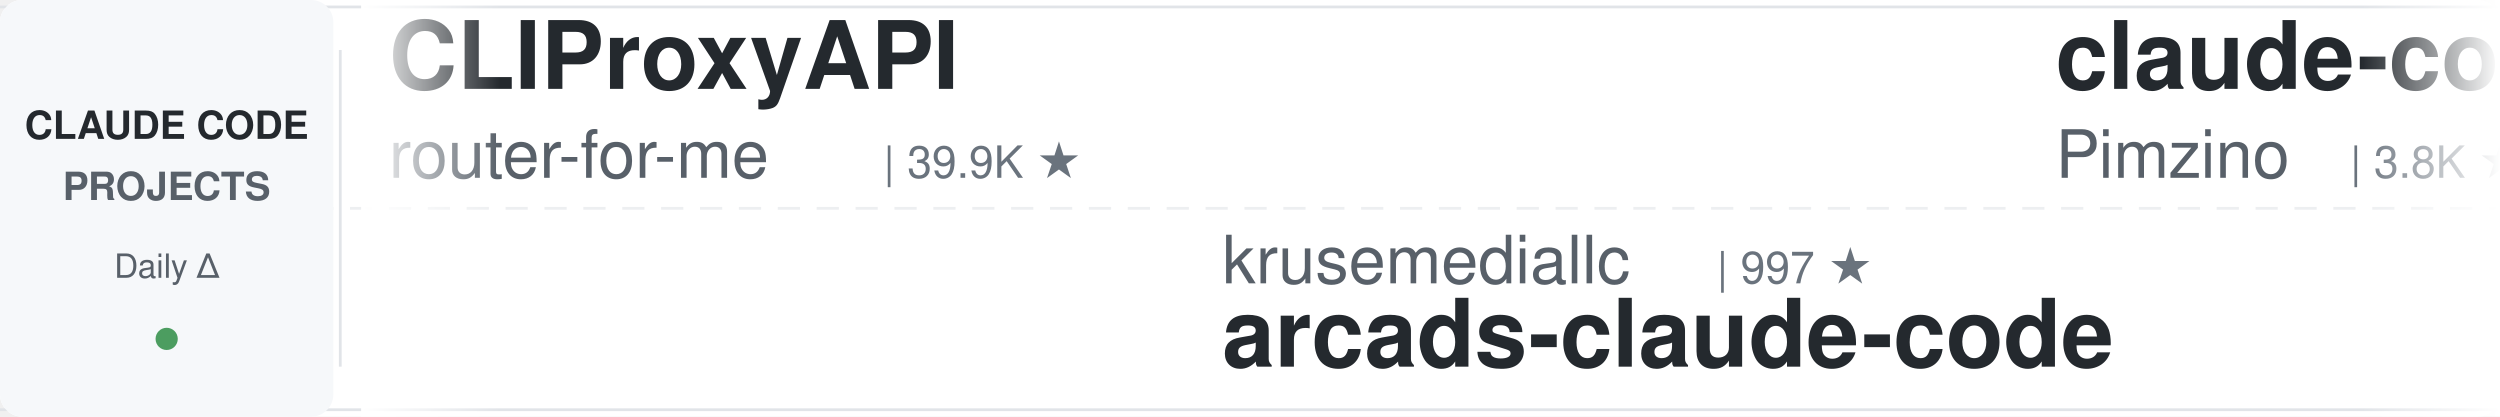
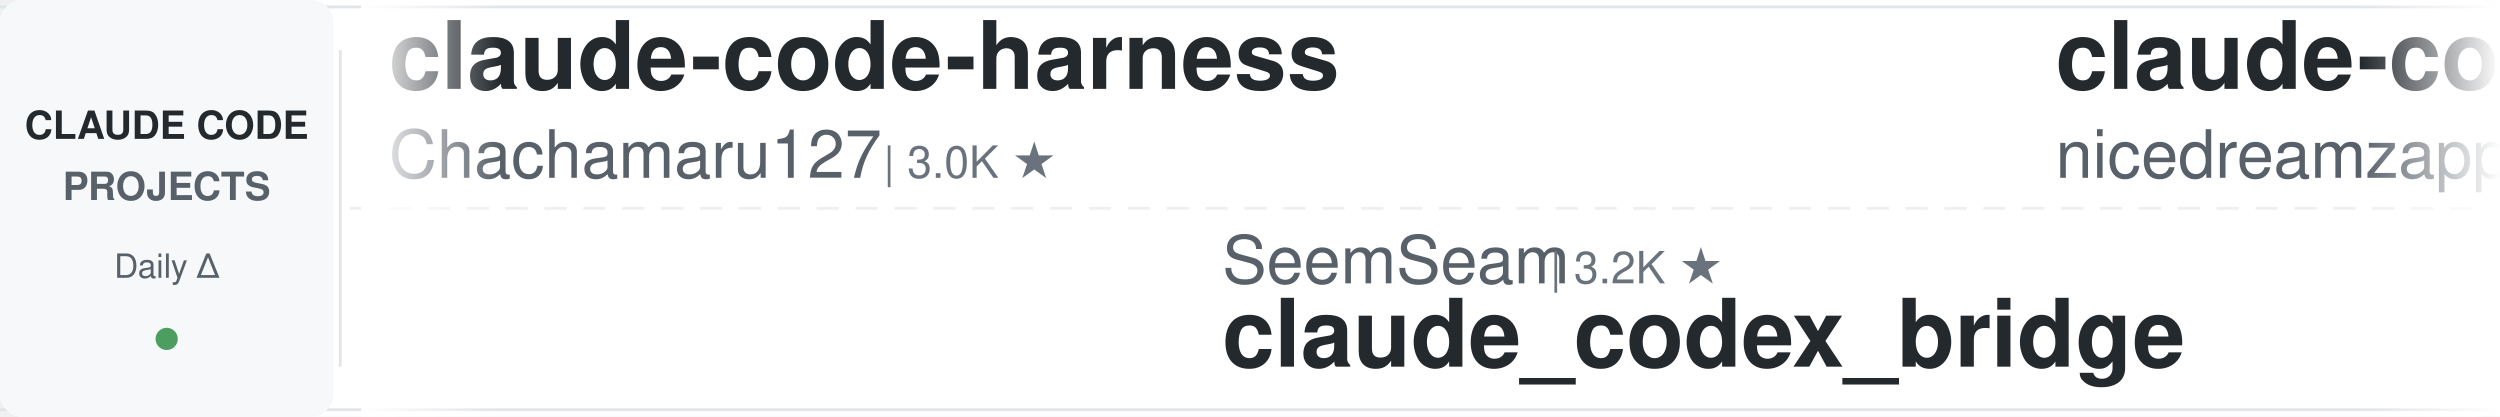
<svg xmlns="http://www.w3.org/2000/svg" width="900" height="150">
  <defs>
    <linearGradient id="leftFade" x1="0%" y1="0%" x2="100%" y2="0%">
      <stop offset="0%" style="stop-color:#ffffff;stop-opacity:1" />
      <stop offset="100%" style="stop-color:#ffffff;stop-opacity:0" />
    </linearGradient>
    <linearGradient id="rightFade" x1="0%" y1="0%" x2="100%" y2="0%">
      <stop offset="0%" style="stop-color:#ffffff;stop-opacity:0" />
      <stop offset="100%" style="stop-color:#ffffff;stop-opacity:1" />
    </linearGradient>
  </defs>
  <rect width="900" height="150" fill="#ffffff" rx="8" />
  <rect x="0" y="2" width="900" height="1" fill="#e1e4e8" />
  <rect x="0" y="147" width="900" height="1" fill="#e1e4e8" />
  <line x1="0" y1="75" x2="900" y2="75" stroke="#e1e4e8" stroke-width="1" stroke-dasharray="8 6" opacity="0.6" />
  <rect x="0" y="0" width="120" height="150" fill="#f6f8fa" rx="8" />
  <text x="60" y="50" font-family="-apple-system, BlinkMacSystemFont, 'Segoe UI', Helvetica, Arial, sans-serif" font-size="14" font-weight="600" fill="#24292e" text-anchor="middle">CLAUDE CODE</text>
  <text x="60" y="72" font-family="-apple-system, BlinkMacSystemFont, 'Segoe UI', Helvetica, Arial, sans-serif" font-size="14" font-weight="600" fill="#586069" text-anchor="middle">PROJECTS</text>
  <text x="60" y="100" font-family="-apple-system, BlinkMacSystemFont, 'Segoe UI', Helvetica, Arial, sans-serif" font-size="12" font-weight="500" fill="#586069" text-anchor="middle">Daily Δ</text>
  <circle cx="60" cy="122" r="4" fill="#22863a" opacity="0.8" />
  <rect x="122" y="18" width="1" height="114" fill="#e1e4e8" />
  <clipPath id="tickerClip">
    <rect x="130" y="0" width="770" height="150" />
  </clipPath>
  <g clip-path="url(#tickerClip)">
    <g id="tickerItems">
      <animateTransform attributeName="transform" attributeType="XML" type="translate" from="0 0" to="-3000 0" dur="54s" repeatCount="indefinite" />
      <g transform="translate(0, 0)">
-         <text x="140" y="32" font-family="-apple-system, BlinkMacSystemFont, 'Segoe UI', Helvetica, Arial, sans-serif" font-size="34" font-weight="600" fill="#24292e">CLIProxyAPI</text>
-         <text x="140" y="64" font-family="-apple-system, BlinkMacSystemFont, 'Segoe UI', Helvetica, Arial, sans-serif" font-size="24" font-weight="400" fill="#586069">router-for-me</text>
-         <text x="318" y="64" font-family="-apple-system, BlinkMacSystemFont, 'Segoe UI', Helvetica, Arial, sans-serif" font-size="16" font-weight="500" fill="#6a737d">| 39.9K ★</text>
+         <text x="140" y="32" font-family="-apple-system, BlinkMacSystemFont, 'Segoe UI', Helvetica, Arial, sans-serif" font-size="34" font-weight="600" fill="#24292e">claude-code-harness</text>
+         <text x="140" y="64" font-family="-apple-system, BlinkMacSystemFont, 'Segoe UI', Helvetica, Arial, sans-serif" font-size="24" font-weight="400" fill="#586069">Chachamaru127</text>
+         <text x="318" y="64" font-family="-apple-system, BlinkMacSystemFont, 'Segoe UI', Helvetica, Arial, sans-serif" font-size="16" font-weight="500" fill="#6a737d">| 3.0K ★</text>
      </g>
      <g transform="translate(300, 0)">
-         <text x="140" y="102" font-family="-apple-system, BlinkMacSystemFont, 'Segoe UI', Helvetica, Arial, sans-serif" font-size="24" font-weight="400" fill="#586069">krusemediallc</text>
-         <text x="318" y="102" font-family="-apple-system, BlinkMacSystemFont, 'Segoe UI', Helvetica, Arial, sans-serif" font-size="16" font-weight="500" fill="#6a737d">| 997 ★</text>
-         <text x="140" y="132" font-family="-apple-system, BlinkMacSystemFont, 'Segoe UI', Helvetica, Arial, sans-serif" font-size="34" font-weight="600" fill="#24292e">arcads-claude-code</text>
+         <text x="140" y="102" font-family="-apple-system, BlinkMacSystemFont, 'Segoe UI', Helvetica, Arial, sans-serif" font-size="24" font-weight="400" fill="#586069">SeemSeam</text>
+         <text x="258" y="102" font-family="-apple-system, BlinkMacSystemFont, 'Segoe UI', Helvetica, Arial, sans-serif" font-size="16" font-weight="500" fill="#6a737d">| 3.2K ★</text>
+         <text x="140" y="132" font-family="-apple-system, BlinkMacSystemFont, 'Segoe UI', Helvetica, Arial, sans-serif" font-size="34" font-weight="600" fill="#24292e">claude_codex_bridge</text>
      </g>
      <g transform="translate(600, 0)">
-         <text x="140" y="32" font-family="-apple-system, BlinkMacSystemFont, 'Segoe UI', Helvetica, Arial, sans-serif" font-size="34" font-weight="600" fill="#24292e">claude-code-spec-workflo...</text>
-         <text x="140" y="64" font-family="-apple-system, BlinkMacSystemFont, 'Segoe UI', Helvetica, Arial, sans-serif" font-size="24" font-weight="400" fill="#586069">Pimzino</text>
-         <text x="246" y="64" font-family="-apple-system, BlinkMacSystemFont, 'Segoe UI', Helvetica, Arial, sans-serif" font-size="16" font-weight="500" fill="#6a737d">| 3.8K ★</text>
+         <text x="140" y="32" font-family="-apple-system, BlinkMacSystemFont, 'Segoe UI', Helvetica, Arial, sans-serif" font-size="34" font-weight="600" fill="#24292e">claude-code-local</text>
+         <text x="140" y="64" font-family="-apple-system, BlinkMacSystemFont, 'Segoe UI', Helvetica, Arial, sans-serif" font-size="24" font-weight="400" fill="#586069">nicedreamzapp</text>
+         <text x="318" y="64" font-family="-apple-system, BlinkMacSystemFont, 'Segoe UI', Helvetica, Arial, sans-serif" font-size="16" font-weight="500" fill="#6a737d">| 2.9K ★</text>
      </g>
      <g transform="translate(900, 0)">
-         <text x="140" y="102" font-family="-apple-system, BlinkMacSystemFont, 'Segoe UI', Helvetica, Arial, sans-serif" font-size="24" font-weight="400" fill="#586069">ding113</text>
-         <text x="246" y="102" font-family="-apple-system, BlinkMacSystemFont, 'Segoe UI', Helvetica, Arial, sans-serif" font-size="16" font-weight="500" fill="#6a737d">| 3.2K ★</text>
-         <text x="140" y="132" font-family="-apple-system, BlinkMacSystemFont, 'Segoe UI', Helvetica, Arial, sans-serif" font-size="34" font-weight="600" fill="#24292e">claude-code-hub</text>
+         <text x="140" y="102" font-family="-apple-system, BlinkMacSystemFont, 'Segoe UI', Helvetica, Arial, sans-serif" font-size="24" font-weight="400" fill="#586069">affaan-m</text>
+         <text x="258" y="102" font-family="-apple-system, BlinkMacSystemFont, 'Segoe UI', Helvetica, Arial, sans-serif" font-size="16" font-weight="500" fill="#6a737d">| 228.5K ★</text>
+         <text x="140" y="132" font-family="-apple-system, BlinkMacSystemFont, 'Segoe UI', Helvetica, Arial, sans-serif" font-size="34" font-weight="600" fill="#24292e">ECC</text>
      </g>
      <g transform="translate(1200, 0)">
-         <text x="140" y="32" font-family="-apple-system, BlinkMacSystemFont, 'Segoe UI', Helvetica, Arial, sans-serif" font-size="34" font-weight="600" fill="#24292e">claude-code-reverse</text>
-         <text x="140" y="64" font-family="-apple-system, BlinkMacSystemFont, 'Segoe UI', Helvetica, Arial, sans-serif" font-size="24" font-weight="400" fill="#586069">Yuyz0112</text>
-         <text x="258" y="64" font-family="-apple-system, BlinkMacSystemFont, 'Segoe UI', Helvetica, Arial, sans-serif" font-size="16" font-weight="500" fill="#6a737d">| 2.4K ★</text>
+         <text x="140" y="32" font-family="-apple-system, BlinkMacSystemFont, 'Segoe UI', Helvetica, Arial, sans-serif" font-size="34" font-weight="600" fill="#24292e">claude-code-source</text>
+         <text x="140" y="64" font-family="-apple-system, BlinkMacSystemFont, 'Segoe UI', Helvetica, Arial, sans-serif" font-size="24" font-weight="400" fill="#586069">AprilNEA</text>
+         <text x="258" y="64" font-family="-apple-system, BlinkMacSystemFont, 'Segoe UI', Helvetica, Arial, sans-serif" font-size="16" font-weight="500" fill="#6a737d">| 391 ★</text>
      </g>
      <g transform="translate(1500, 0)">
-         <text x="140" y="102" font-family="-apple-system, BlinkMacSystemFont, 'Segoe UI', Helvetica, Arial, sans-serif" font-size="24" font-weight="400" fill="#586069">carlvellotti</text>
-         <text x="306" y="102" font-family="-apple-system, BlinkMacSystemFont, 'Segoe UI', Helvetica, Arial, sans-serif" font-size="16" font-weight="500" fill="#6a737d">| 2.1K ★</text>
-         <text x="140" y="132" font-family="-apple-system, BlinkMacSystemFont, 'Segoe UI', Helvetica, Arial, sans-serif" font-size="34" font-weight="600" fill="#24292e">claude-code-pm-course</text>
+         <text x="140" y="102" font-family="-apple-system, BlinkMacSystemFont, 'Segoe UI', Helvetica, Arial, sans-serif" font-size="24" font-weight="400" fill="#586069">router-for-me</text>
+         <text x="318" y="102" font-family="-apple-system, BlinkMacSystemFont, 'Segoe UI', Helvetica, Arial, sans-serif" font-size="16" font-weight="500" fill="#6a737d">| 39.9K ★</text>
+         <text x="140" y="132" font-family="-apple-system, BlinkMacSystemFont, 'Segoe UI', Helvetica, Arial, sans-serif" font-size="34" font-weight="600" fill="#24292e">CLIProxyAPI</text>
      </g>
      <g transform="translate(1800, 0)">
-         <text x="140" y="32" font-family="-apple-system, BlinkMacSystemFont, 'Segoe UI', Helvetica, Arial, sans-serif" font-size="34" font-weight="600" fill="#24292e">claude-code-showcase</text>
-         <text x="140" y="64" font-family="-apple-system, BlinkMacSystemFont, 'Segoe UI', Helvetica, Arial, sans-serif" font-size="24" font-weight="400" fill="#586069">ChrisWiles</text>
-         <text x="282" y="64" font-family="-apple-system, BlinkMacSystemFont, 'Segoe UI', Helvetica, Arial, sans-serif" font-size="16" font-weight="500" fill="#6a737d">| 6.0K ★</text>
+         <text x="140" y="32" font-family="-apple-system, BlinkMacSystemFont, 'Segoe UI', Helvetica, Arial, sans-serif" font-size="34" font-weight="600" fill="#24292e">claude-code-source</text>
+         <text x="140" y="64" font-family="-apple-system, BlinkMacSystemFont, 'Segoe UI', Helvetica, Arial, sans-serif" font-size="24" font-weight="400" fill="#586069">hangsman</text>
+         <text x="258" y="64" font-family="-apple-system, BlinkMacSystemFont, 'Segoe UI', Helvetica, Arial, sans-serif" font-size="16" font-weight="500" fill="#6a737d">| 787 ★</text>
      </g>
      <g transform="translate(2100, 0)">
-         <text x="140" y="102" font-family="-apple-system, BlinkMacSystemFont, 'Segoe UI', Helvetica, Arial, sans-serif" font-size="24" font-weight="400" fill="#586069">frankbria</text>
-         <text x="270" y="102" font-family="-apple-system, BlinkMacSystemFont, 'Segoe UI', Helvetica, Arial, sans-serif" font-size="16" font-weight="500" fill="#6a737d">| 9.5K ★</text>
-         <text x="140" y="132" font-family="-apple-system, BlinkMacSystemFont, 'Segoe UI', Helvetica, Arial, sans-serif" font-size="34" font-weight="600" fill="#24292e">ralph-claude-code</text>
+         <text x="140" y="102" font-family="-apple-system, BlinkMacSystemFont, 'Segoe UI', Helvetica, Arial, sans-serif" font-size="24" font-weight="400" fill="#586069">repowise-dev</text>
+         <text x="306" y="102" font-family="-apple-system, BlinkMacSystemFont, 'Segoe UI', Helvetica, Arial, sans-serif" font-size="16" font-weight="500" fill="#6a737d">| 1.2K ★</text>
+         <text x="140" y="132" font-family="-apple-system, BlinkMacSystemFont, 'Segoe UI', Helvetica, Arial, sans-serif" font-size="34" font-weight="600" fill="#24292e">claude-code-prompts</text>
      </g>
      <g transform="translate(2400, 0)">
-         <text x="140" y="32" font-family="-apple-system, BlinkMacSystemFont, 'Segoe UI', Helvetica, Arial, sans-serif" font-size="34" font-weight="600" fill="#24292e">my-claude-code-setup</text>
-         <text x="140" y="64" font-family="-apple-system, BlinkMacSystemFont, 'Segoe UI', Helvetica, Arial, sans-serif" font-size="24" font-weight="400" fill="#586069">centminmod</text>
-         <text x="282" y="64" font-family="-apple-system, BlinkMacSystemFont, 'Segoe UI', Helvetica, Arial, sans-serif" font-size="16" font-weight="500" fill="#6a737d">| 2.5K ★</text>
+         <text x="140" y="32" font-family="-apple-system, BlinkMacSystemFont, 'Segoe UI', Helvetica, Arial, sans-serif" font-size="34" font-weight="600" fill="#24292e">claude-howto</text>
+         <text x="140" y="64" font-family="-apple-system, BlinkMacSystemFont, 'Segoe UI', Helvetica, Arial, sans-serif" font-size="24" font-weight="400" fill="#586069">luongnv89</text>
+         <text x="270" y="64" font-family="-apple-system, BlinkMacSystemFont, 'Segoe UI', Helvetica, Arial, sans-serif" font-size="16" font-weight="500" fill="#6a737d">| 39.7K ★</text>
      </g>
      <g transform="translate(2700, 0)">
-         <text x="140" y="102" font-family="-apple-system, BlinkMacSystemFont, 'Segoe UI', Helvetica, Arial, sans-serif" font-size="24" font-weight="400" fill="#586069">edmund-io</text>
-         <text x="270" y="102" font-family="-apple-system, BlinkMacSystemFont, 'Segoe UI', Helvetica, Arial, sans-serif" font-size="16" font-weight="500" fill="#6a737d">| 1.5K ★</text>
-         <text x="140" y="132" font-family="-apple-system, BlinkMacSystemFont, 'Segoe UI', Helvetica, Arial, sans-serif" font-size="34" font-weight="600" fill="#24292e">edmunds-claude-code</text>
+         <text x="140" y="102" font-family="-apple-system, BlinkMacSystemFont, 'Segoe UI', Helvetica, Arial, sans-serif" font-size="24" font-weight="400" fill="#586069">huangjia2019</text>
+         <text x="306" y="102" font-family="-apple-system, BlinkMacSystemFont, 'Segoe UI', Helvetica, Arial, sans-serif" font-size="16" font-weight="500" fill="#6a737d">| 966 ★</text>
+         <text x="140" y="132" font-family="-apple-system, BlinkMacSystemFont, 'Segoe UI', Helvetica, Arial, sans-serif" font-size="34" font-weight="600" fill="#24292e">claude-code-engineering</text>
      </g>
      <g transform="translate(3000, 0)">
-         <text x="140" y="32" font-family="-apple-system, BlinkMacSystemFont, 'Segoe UI', Helvetica, Arial, sans-serif" font-size="34" font-weight="600" fill="#24292e">CLIProxyAPI</text>
-         <text x="140" y="64" font-family="-apple-system, BlinkMacSystemFont, 'Segoe UI', Helvetica, Arial, sans-serif" font-size="24" font-weight="400" fill="#586069">router-for-me</text>
-         <text x="318" y="64" font-family="-apple-system, BlinkMacSystemFont, 'Segoe UI', Helvetica, Arial, sans-serif" font-size="16" font-weight="500" fill="#6a737d">| 39.9K ★</text>
+         <text x="140" y="32" font-family="-apple-system, BlinkMacSystemFont, 'Segoe UI', Helvetica, Arial, sans-serif" font-size="34" font-weight="600" fill="#24292e">claude-code-harness</text>
+         <text x="140" y="64" font-family="-apple-system, BlinkMacSystemFont, 'Segoe UI', Helvetica, Arial, sans-serif" font-size="24" font-weight="400" fill="#586069">Chachamaru127</text>
+         <text x="318" y="64" font-family="-apple-system, BlinkMacSystemFont, 'Segoe UI', Helvetica, Arial, sans-serif" font-size="16" font-weight="500" fill="#6a737d">| 3.0K ★</text>
      </g>
      <g transform="translate(3300, 0)">
-         <text x="140" y="102" font-family="-apple-system, BlinkMacSystemFont, 'Segoe UI', Helvetica, Arial, sans-serif" font-size="24" font-weight="400" fill="#586069">krusemediallc</text>
-         <text x="318" y="102" font-family="-apple-system, BlinkMacSystemFont, 'Segoe UI', Helvetica, Arial, sans-serif" font-size="16" font-weight="500" fill="#6a737d">| 997 ★</text>
-         <text x="140" y="132" font-family="-apple-system, BlinkMacSystemFont, 'Segoe UI', Helvetica, Arial, sans-serif" font-size="34" font-weight="600" fill="#24292e">arcads-claude-code</text>
+         <text x="140" y="102" font-family="-apple-system, BlinkMacSystemFont, 'Segoe UI', Helvetica, Arial, sans-serif" font-size="24" font-weight="400" fill="#586069">SeemSeam</text>
+         <text x="258" y="102" font-family="-apple-system, BlinkMacSystemFont, 'Segoe UI', Helvetica, Arial, sans-serif" font-size="16" font-weight="500" fill="#6a737d">| 3.2K ★</text>
+         <text x="140" y="132" font-family="-apple-system, BlinkMacSystemFont, 'Segoe UI', Helvetica, Arial, sans-serif" font-size="34" font-weight="600" fill="#24292e">claude_codex_bridge</text>
      </g>
      <g transform="translate(3600, 0)">
-         <text x="140" y="32" font-family="-apple-system, BlinkMacSystemFont, 'Segoe UI', Helvetica, Arial, sans-serif" font-size="34" font-weight="600" fill="#24292e">claude-code-spec-workflo...</text>
-         <text x="140" y="64" font-family="-apple-system, BlinkMacSystemFont, 'Segoe UI', Helvetica, Arial, sans-serif" font-size="24" font-weight="400" fill="#586069">Pimzino</text>
-         <text x="246" y="64" font-family="-apple-system, BlinkMacSystemFont, 'Segoe UI', Helvetica, Arial, sans-serif" font-size="16" font-weight="500" fill="#6a737d">| 3.8K ★</text>
+         <text x="140" y="32" font-family="-apple-system, BlinkMacSystemFont, 'Segoe UI', Helvetica, Arial, sans-serif" font-size="34" font-weight="600" fill="#24292e">claude-code-local</text>
+         <text x="140" y="64" font-family="-apple-system, BlinkMacSystemFont, 'Segoe UI', Helvetica, Arial, sans-serif" font-size="24" font-weight="400" fill="#586069">nicedreamzapp</text>
+         <text x="318" y="64" font-family="-apple-system, BlinkMacSystemFont, 'Segoe UI', Helvetica, Arial, sans-serif" font-size="16" font-weight="500" fill="#6a737d">| 2.9K ★</text>
      </g>
      <g transform="translate(3900, 0)">
-         <text x="140" y="102" font-family="-apple-system, BlinkMacSystemFont, 'Segoe UI', Helvetica, Arial, sans-serif" font-size="24" font-weight="400" fill="#586069">ding113</text>
-         <text x="246" y="102" font-family="-apple-system, BlinkMacSystemFont, 'Segoe UI', Helvetica, Arial, sans-serif" font-size="16" font-weight="500" fill="#6a737d">| 3.2K ★</text>
-         <text x="140" y="132" font-family="-apple-system, BlinkMacSystemFont, 'Segoe UI', Helvetica, Arial, sans-serif" font-size="34" font-weight="600" fill="#24292e">claude-code-hub</text>
+         <text x="140" y="102" font-family="-apple-system, BlinkMacSystemFont, 'Segoe UI', Helvetica, Arial, sans-serif" font-size="24" font-weight="400" fill="#586069">affaan-m</text>
+         <text x="258" y="102" font-family="-apple-system, BlinkMacSystemFont, 'Segoe UI', Helvetica, Arial, sans-serif" font-size="16" font-weight="500" fill="#6a737d">| 228.5K ★</text>
+         <text x="140" y="132" font-family="-apple-system, BlinkMacSystemFont, 'Segoe UI', Helvetica, Arial, sans-serif" font-size="34" font-weight="600" fill="#24292e">ECC</text>
      </g>
    </g>
  </g>
  <rect x="130" y="0" width="50" height="150" fill="url(#leftFade)" />
  <rect x="850" y="0" width="50" height="150" fill="url(#rightFade)" />
</svg>
